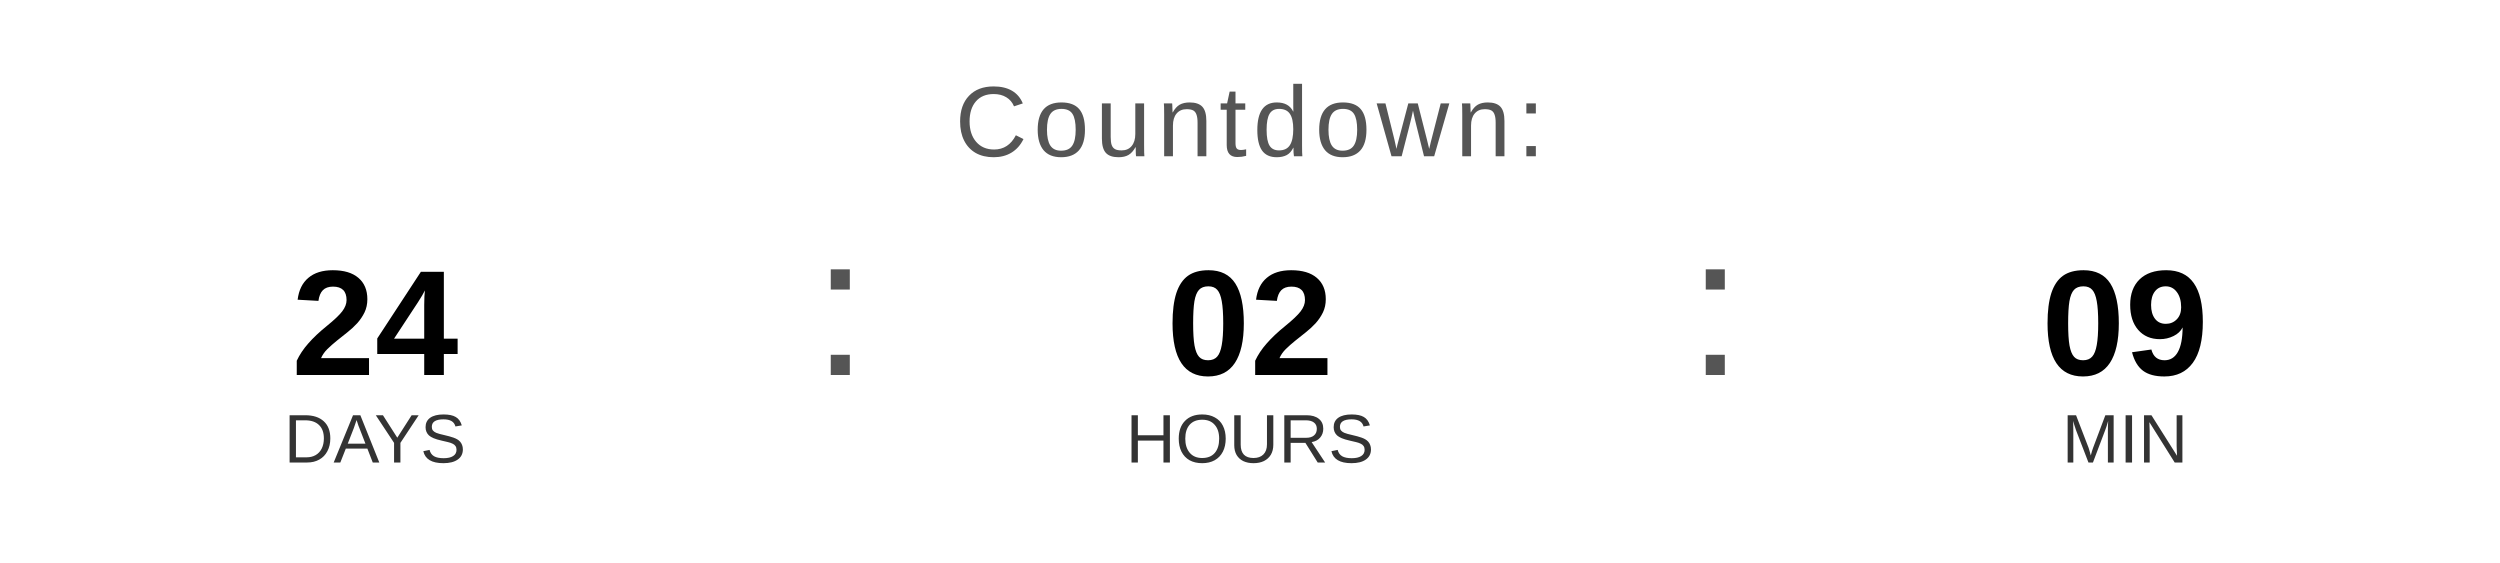
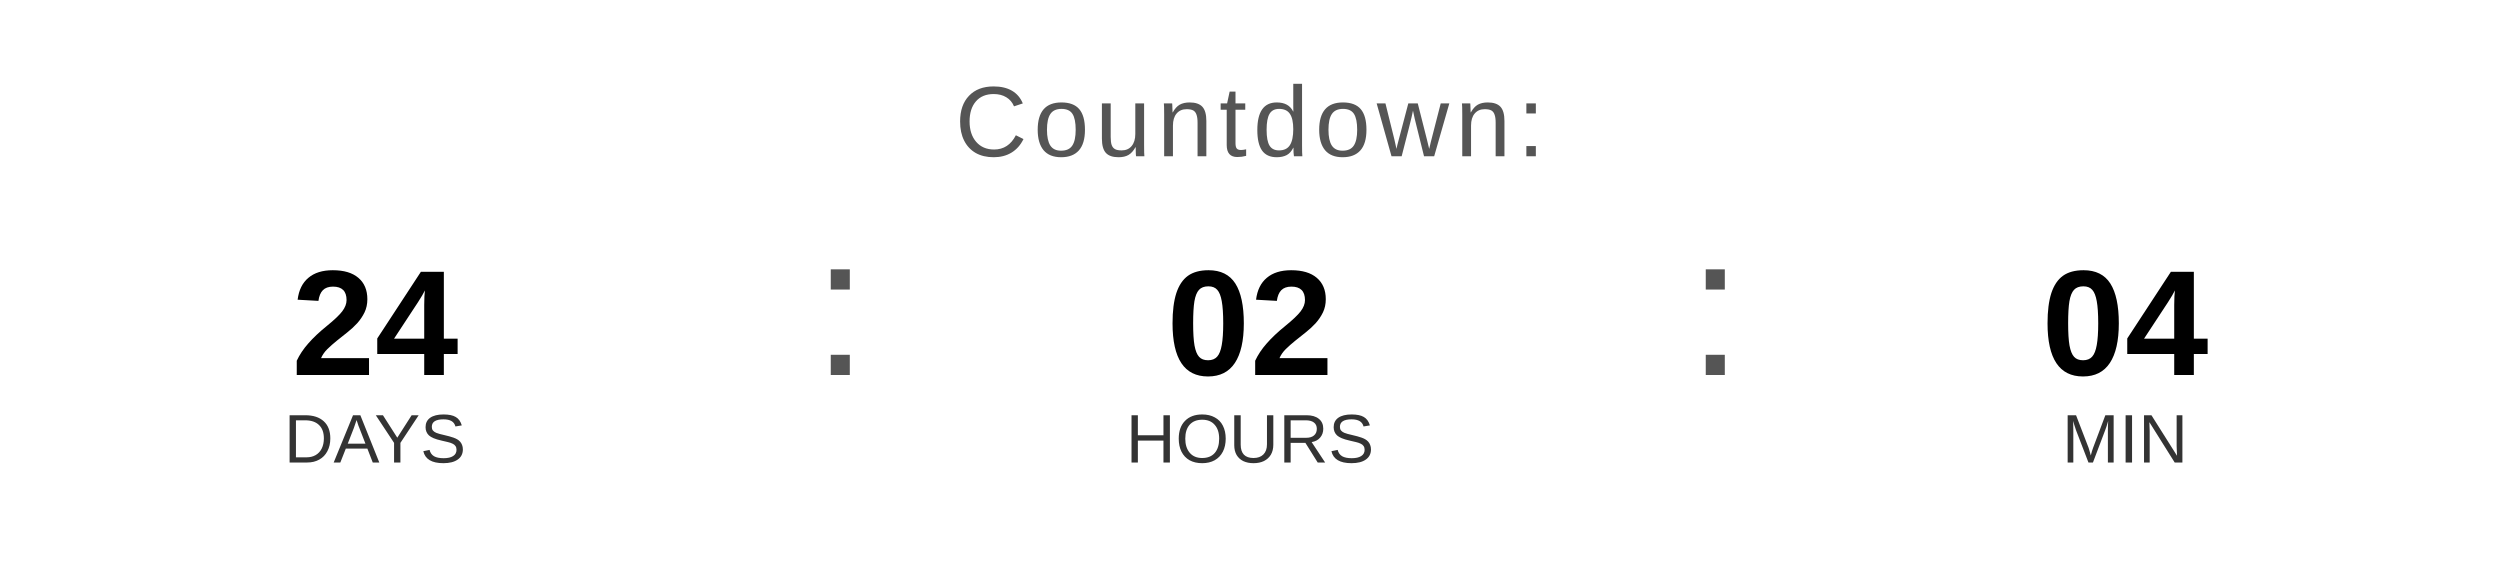
<svg xmlns="http://www.w3.org/2000/svg" width="400" height="90" viewBox="0 0 400 90">
  <text x="200" y="25" font-family="Arial, Helvetica, sans-serif" font-size="16" fill="#555555" text-anchor="middle" letter-spacing="1">
    Countdown:
  </text>
  <text x="60" y="60" font-family="Arial, Helvetica, sans-serif" font-size="24" font-weight="bold" fill="#000000" text-anchor="middle">24</text>
  <text x="60" y="74" font-family="Arial, Helvetica, sans-serif" font-size="11" fill="#333333" text-anchor="middle">DAYS</text>
  <text x="130" y="60" font-family="Arial, sans-serif" font-size="32" fill="#555555">:</text>
  <text x="200" y="60" font-family="Arial, Helvetica, sans-serif" font-size="24" font-weight="bold" fill="#000000" text-anchor="middle">02</text>
  <text x="200" y="74" font-family="Arial, Helvetica, sans-serif" font-size="11" fill="#333333" text-anchor="middle">HOURS</text>
  <text x="270" y="60" font-family="Arial, sans-serif" font-size="32" fill="#555555">:</text>
-   <text x="340" y="60" font-family="Arial, Helvetica, sans-serif" font-size="24" font-weight="bold" fill="#000000" text-anchor="middle">09</text>
+   <text x="340" y="60" font-family="Arial, Helvetica, sans-serif" font-size="24" font-weight="bold" fill="#000000" text-anchor="middle">04</text>
  <text x="340" y="74" font-family="Arial, Helvetica, sans-serif" font-size="11" fill="#333333" text-anchor="middle">MIN</text>
</svg>
